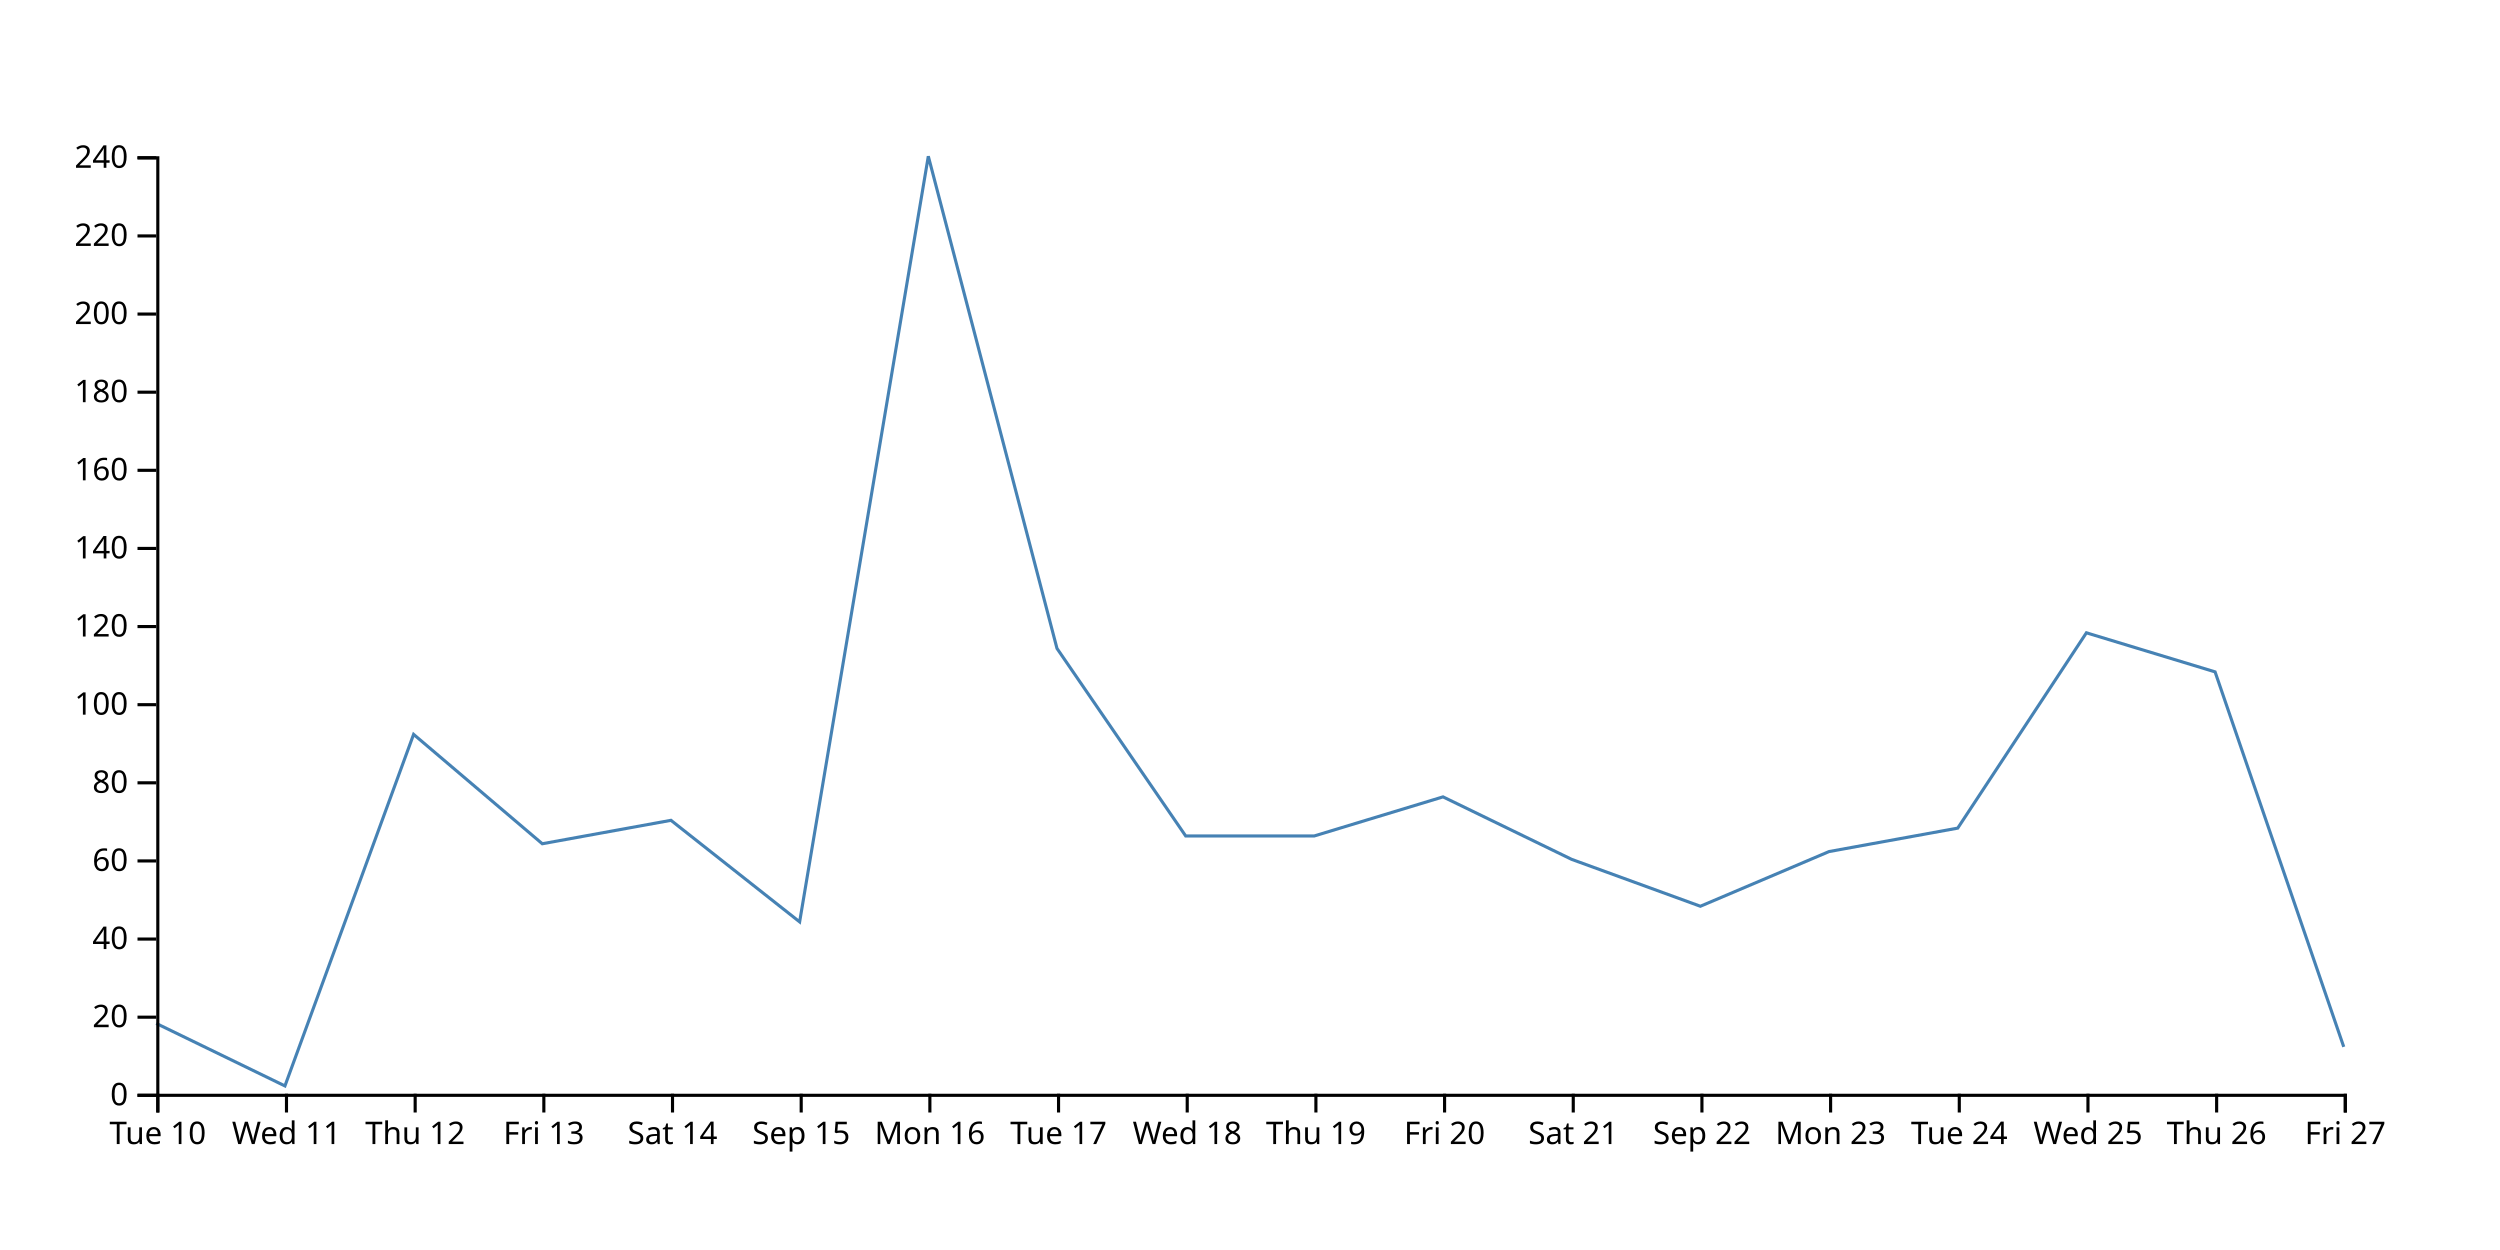
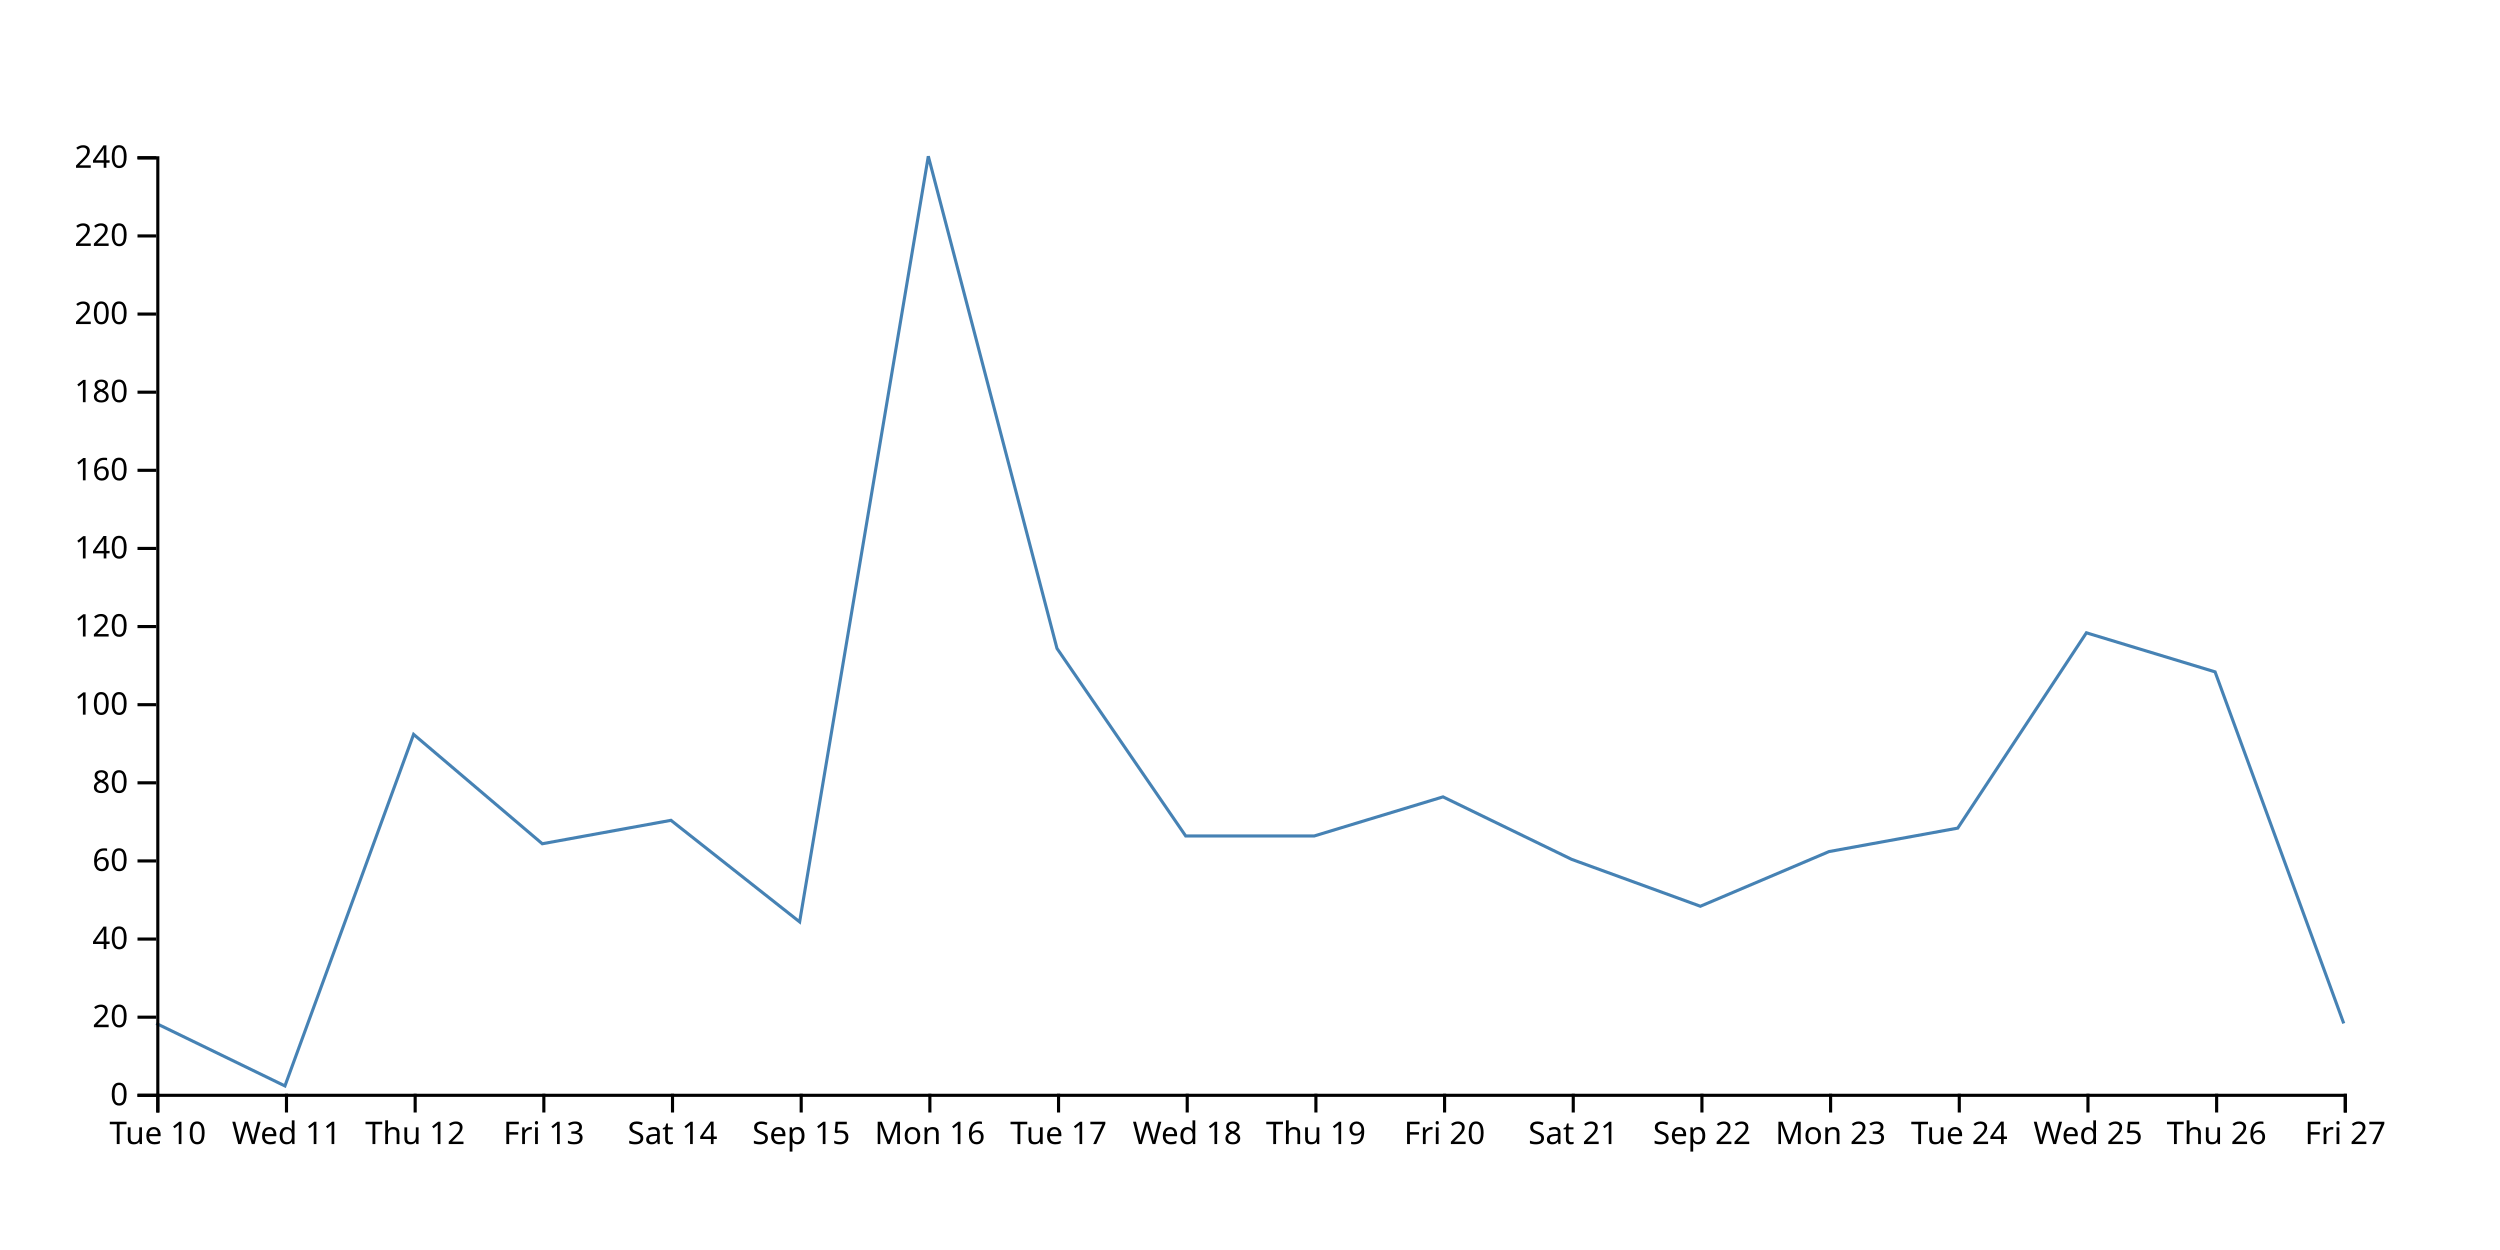
<svg xmlns="http://www.w3.org/2000/svg" width="800" height="400">
-   <path d="M750,335L708.824,215L667.647,202.5L626.471,265L585.294,272.5L544.118,290L502.941,275L461.765,255L420.588,267.5L379.412,267.5L338.235,207.5L297.059,50L255.882,295L214.706,262.5L173.529,270L132.353,235L91.176,347.5L50,327.5" fill="none" stroke="steelblue" />
+   <path d="M750,327.5L708.824,215L667.647,202.5L626.471,265L585.294,272.5L544.118,290L502.941,275L461.765,255L420.588,267.5L379.412,267.5L338.235,207.5L297.059,50L255.882,295L214.706,262.5L173.529,270L132.353,235L91.176,347.5L50,327.5" fill="none" stroke="steelblue" />
  <g transform="translate(0,350)" fill="none" font-size="10" font-family="sans-serif" text-anchor="middle">
    <path class="domain" stroke="currentColor" d="M50.5,6V0.5H750.5V6" />
    <g class="tick" opacity="1" transform="translate(50.5,0)">
      <line stroke="currentColor" y2="6" />
      <text fill="currentColor" y="9" dy="0.71em">Tue 10</text>
    </g>
    <g class="tick" opacity="1" transform="translate(91.67647,0)">
      <line stroke="currentColor" y2="6" />
      <text fill="currentColor" y="9" dy="0.71em">Wed 11</text>
    </g>
    <g class="tick" opacity="1" transform="translate(132.8529,0)">
      <line stroke="currentColor" y2="6" />
      <text fill="currentColor" y="9" dy="0.71em">Thu 12</text>
    </g>
    <g class="tick" opacity="1" transform="translate(174.0294,0)">
      <line stroke="currentColor" y2="6" />
      <text fill="currentColor" y="9" dy="0.71em">Fri 13</text>
    </g>
    <g class="tick" opacity="1" transform="translate(215.2059,0)">
      <line stroke="currentColor" y2="6" />
      <text fill="currentColor" y="9" dy="0.71em">Sat 14</text>
    </g>
    <g class="tick" opacity="1" transform="translate(256.3824,0)">
      <line stroke="currentColor" y2="6" />
      <text fill="currentColor" y="9" dy="0.71em">Sep 15</text>
    </g>
    <g class="tick" opacity="1" transform="translate(297.5588,0)">
      <line stroke="currentColor" y2="6" />
      <text fill="currentColor" y="9" dy="0.71em">Mon 16</text>
    </g>
    <g class="tick" opacity="1" transform="translate(338.7353,0)">
      <line stroke="currentColor" y2="6" />
      <text fill="currentColor" y="9" dy="0.71em">Tue 17</text>
    </g>
    <g class="tick" opacity="1" transform="translate(379.9118,0)">
      <line stroke="currentColor" y2="6" />
      <text fill="currentColor" y="9" dy="0.71em">Wed 18</text>
    </g>
    <g class="tick" opacity="1" transform="translate(421.0882,0)">
      <line stroke="currentColor" y2="6" />
      <text fill="currentColor" y="9" dy="0.71em">Thu 19</text>
    </g>
    <g class="tick" opacity="1" transform="translate(462.2647,0)">
      <line stroke="currentColor" y2="6" />
      <text fill="currentColor" y="9" dy="0.71em">Fri 20</text>
    </g>
    <g class="tick" opacity="1" transform="translate(503.4412,0)">
      <line stroke="currentColor" y2="6" />
      <text fill="currentColor" y="9" dy="0.71em">Sat 21</text>
    </g>
    <g class="tick" opacity="1" transform="translate(544.6176,0)">
      <line stroke="currentColor" y2="6" />
      <text fill="currentColor" y="9" dy="0.71em">Sep 22</text>
    </g>
    <g class="tick" opacity="1" transform="translate(585.7941,0)">
      <line stroke="currentColor" y2="6" />
      <text fill="currentColor" y="9" dy="0.71em">Mon 23</text>
    </g>
    <g class="tick" opacity="1" transform="translate(626.9706,0)">
      <line stroke="currentColor" y2="6" />
      <text fill="currentColor" y="9" dy="0.71em">Tue 24</text>
    </g>
    <g class="tick" opacity="1" transform="translate(668.1471,0)">
      <line stroke="currentColor" y2="6" />
      <text fill="currentColor" y="9" dy="0.71em">Wed 25</text>
    </g>
    <g class="tick" opacity="1" transform="translate(709.3235,0)">
      <line stroke="currentColor" y2="6" />
      <text fill="currentColor" y="9" dy="0.71em">Thu 26</text>
    </g>
    <g class="tick" opacity="1" transform="translate(750.5,0)">
      <line stroke="currentColor" y2="6" />
      <text fill="currentColor" y="9" dy="0.71em">Fri 27</text>
    </g>
  </g>
  <g transform="translate(50,0)" fill="none" font-size="10" font-family="sans-serif" text-anchor="end">
    <path class="domain" stroke="currentColor" d="M-6,350.5H0.5V50.5H-6" />
    <g class="tick" opacity="1" transform="translate(0,350.5)">
      <line stroke="currentColor" x2="-6" />
      <text fill="currentColor" x="-9" dy="0.32em">0</text>
    </g>
    <g class="tick" opacity="1" transform="translate(0,325.5)">
      <line stroke="currentColor" x2="-6" />
      <text fill="currentColor" x="-9" dy="0.32em">20</text>
    </g>
    <g class="tick" opacity="1" transform="translate(0,300.5)">
      <line stroke="currentColor" x2="-6" />
      <text fill="currentColor" x="-9" dy="0.32em">40</text>
    </g>
    <g class="tick" opacity="1" transform="translate(0,275.5)">
      <line stroke="currentColor" x2="-6" />
      <text fill="currentColor" x="-9" dy="0.32em">60</text>
    </g>
    <g class="tick" opacity="1" transform="translate(0,250.5)">
      <line stroke="currentColor" x2="-6" />
      <text fill="currentColor" x="-9" dy="0.32em">80</text>
    </g>
    <g class="tick" opacity="1" transform="translate(0,225.5)">
      <line stroke="currentColor" x2="-6" />
      <text fill="currentColor" x="-9" dy="0.32em">100</text>
    </g>
    <g class="tick" opacity="1" transform="translate(0,200.5)">
      <line stroke="currentColor" x2="-6" />
      <text fill="currentColor" x="-9" dy="0.32em">120</text>
    </g>
    <g class="tick" opacity="1" transform="translate(0,175.5)">
      <line stroke="currentColor" x2="-6" />
      <text fill="currentColor" x="-9" dy="0.32em">140</text>
    </g>
    <g class="tick" opacity="1" transform="translate(0,150.5)">
      <line stroke="currentColor" x2="-6" />
      <text fill="currentColor" x="-9" dy="0.32em">160</text>
    </g>
    <g class="tick" opacity="1" transform="translate(0,125.5)">
      <line stroke="currentColor" x2="-6" />
      <text fill="currentColor" x="-9" dy="0.32em">180</text>
    </g>
    <g class="tick" opacity="1" transform="translate(0,100.5)">
      <line stroke="currentColor" x2="-6" />
      <text fill="currentColor" x="-9" dy="0.32em">200</text>
    </g>
    <g class="tick" opacity="1" transform="translate(0,75.5)">
      <line stroke="currentColor" x2="-6" />
      <text fill="currentColor" x="-9" dy="0.32em">220</text>
    </g>
    <g class="tick" opacity="1" transform="translate(0,50.5)">
      <line stroke="currentColor" x2="-6" />
      <text fill="currentColor" x="-9" dy="0.32em">240</text>
    </g>
  </g>
</svg>
